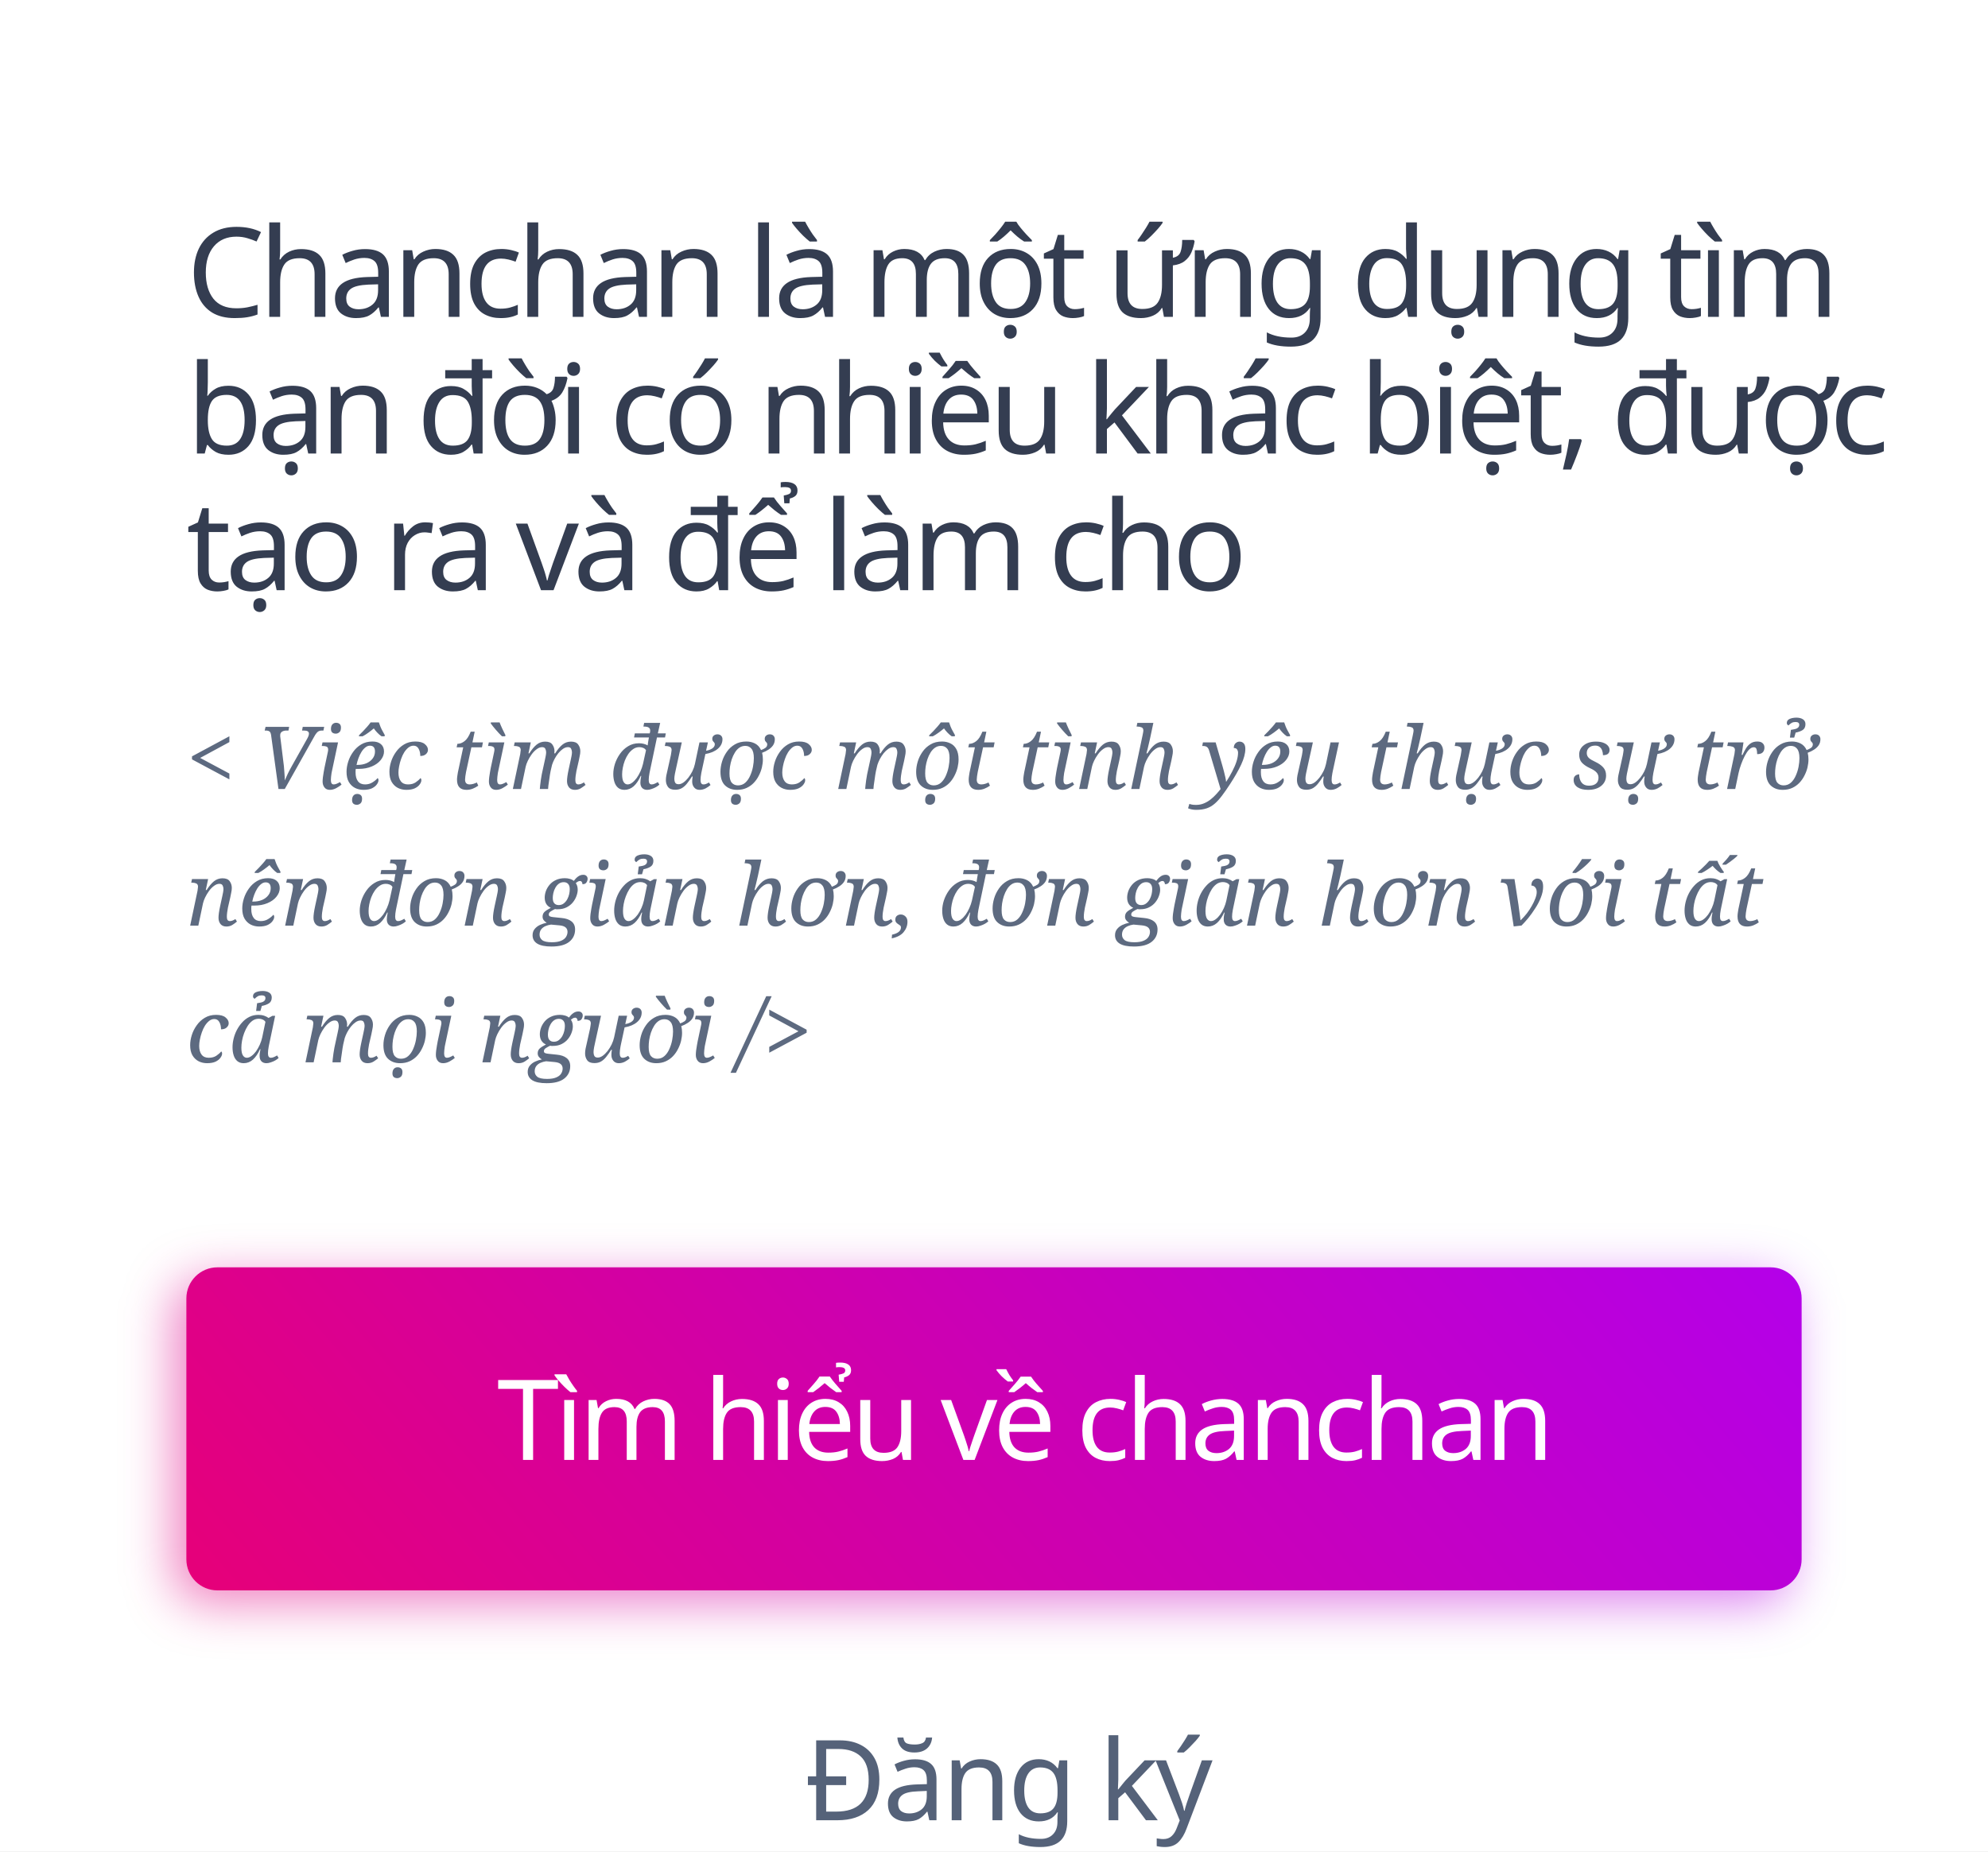
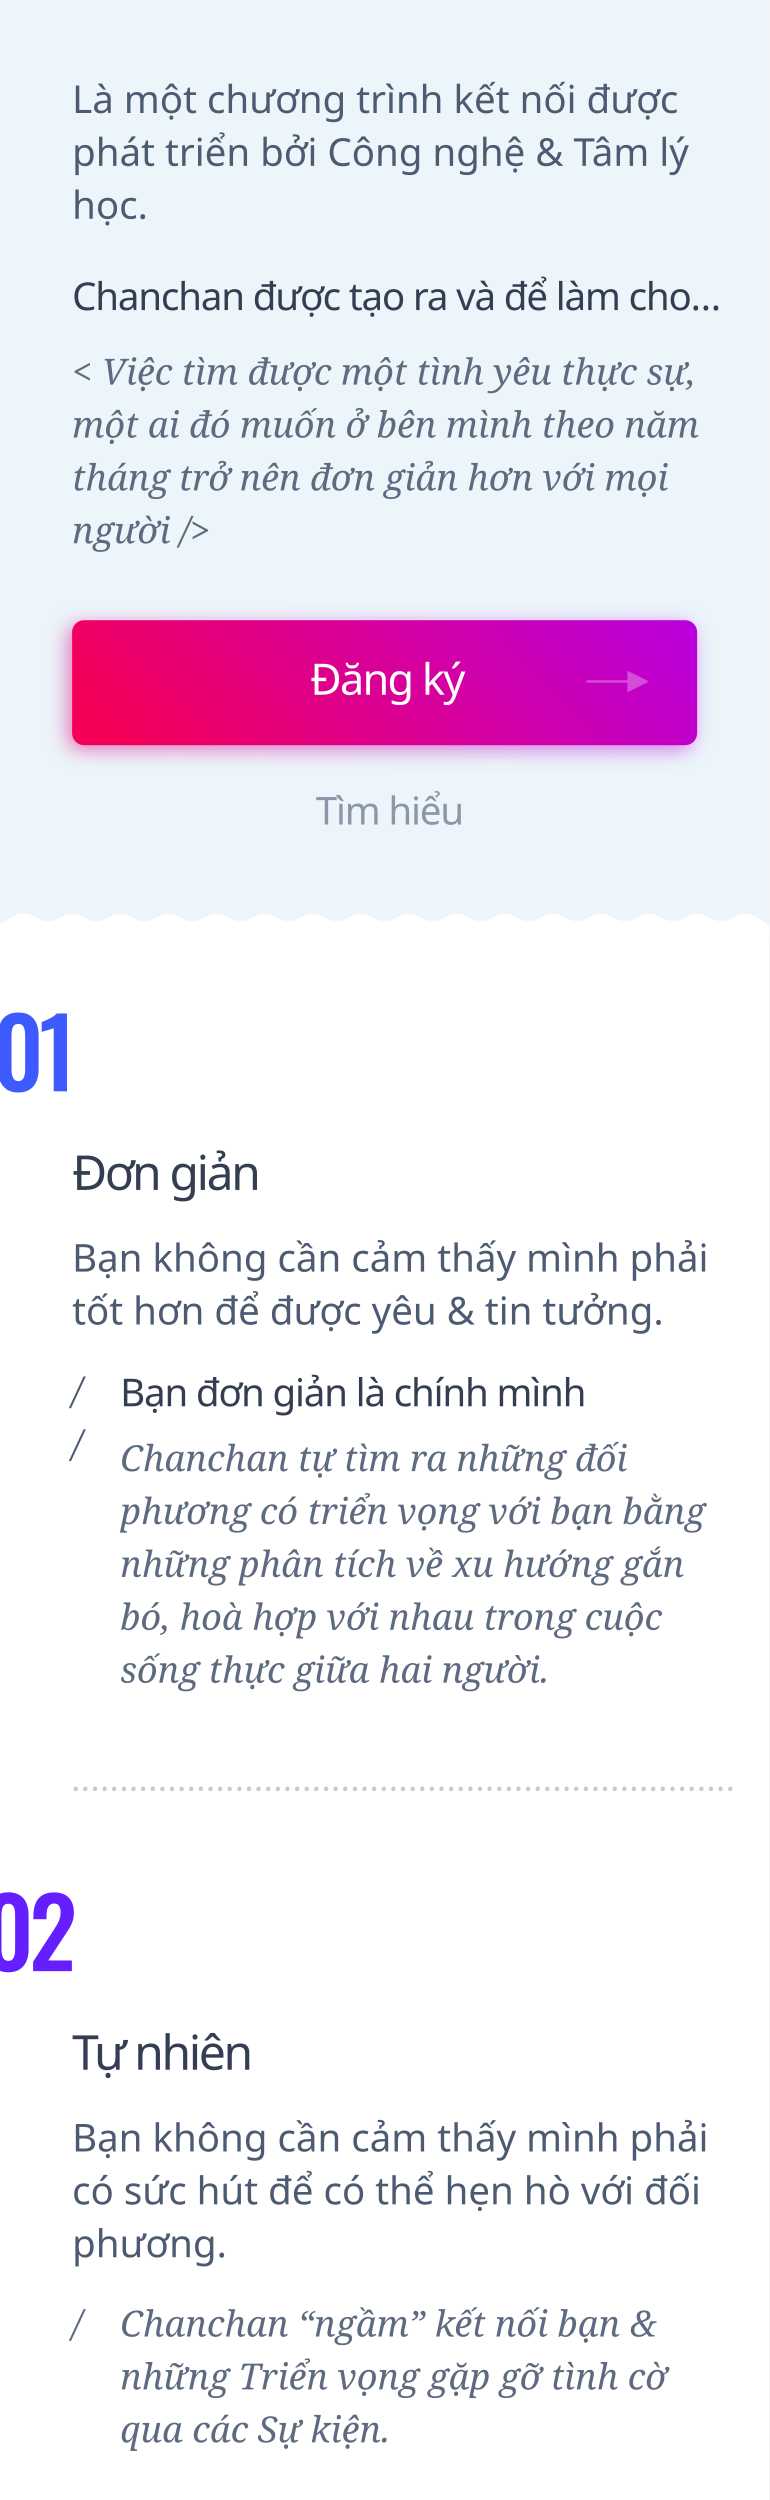
- <svg xmlns="http://www.w3.org/2000/svg" width="320px" height="298px" viewBox="0 0 320 298" version="1.1">
+ <svg xmlns="http://www.w3.org/2000/svg" width="320px" height="1040px" viewBox="0 0 320 1040" version="1.1">
  <defs>
    <linearGradient x1="-40.438%" y1="62.964%" x2="115.353%" y2="38.603%" id="linearGradient-1">
      <stop stop-color="#F50057" offset="0%" />
      <stop stop-color="#AA00FF" offset="100%" />
    </linearGradient>
    <filter x="-4.6%" y="-23.1%" width="109.2%" height="146.2%" filterUnits="objectBoundingBox" id="filter-2">
      <feGaussianBlur stdDeviation="4" in="SourceGraphic" />
    </filter>
-     <linearGradient x1="-40.438%" y1="62.964%" x2="127.641%" y2="34.165%" id="linearGradient-3">
+     <linearGradient x1="0%" y1="58.177%" x2="132.635%" y2="33.811%" id="linearGradient-3">
      <stop stop-color="#F50057" offset="0%" />
      <stop stop-color="#AA00FF" offset="100%" />
    </linearGradient>
  </defs>
  <g id="dubancolaai" stroke="none" stroke-width="1" fill="none" fill-rule="evenodd">
-     <rect fill="#FFFFFF" x="0" y="0" width="320" height="298" />
-     <text id="Chanchan-là-một-ứng" font-family="SFCompactDisplay-Semibold, SF Compact Display" font-size="20" font-weight="500" line-spacing="22" letter-spacing="-1" fill="#343D51">
-       <tspan x="30" y="51">Chanchan là một ứng dụng tìm </tspan>
-       <tspan x="30" y="73">bạn đời có nhiều khác biệt, được </tspan>
-       <tspan x="30" y="95">tạo ra và để làm cho</tspan>
+     <rect fill="#FFFFFF" x="0" y="0" width="320" height="1040" />
+     <rect id="Rectangle" fill="#ECF5FA" x="0" y="0" width="320" height="390" />
+     <path d="M0.001,384.391 L5.182,381.283 C8.131,379.513 11.831,379.579 14.715,381.453 L15.099,381.702 C18.08,383.639 21.923,383.639 24.904,381.702 L25.099,381.575 C28.08,379.639 31.923,379.639 34.904,381.575 L35.099,381.702 C38.08,383.639 41.923,383.639 44.904,381.702 L45.099,381.575 C48.08,379.639 51.923,379.639 54.904,381.575 L55.099,381.702 C58.08,383.639 61.923,383.639 64.904,381.702 L65.099,381.575 C68.08,379.639 71.923,379.639 74.904,381.575 L75.099,381.702 C78.08,383.639 81.923,383.639 84.904,381.702 L85.099,381.575 C88.08,379.639 91.923,379.639 94.904,381.575 L95.099,381.702 C98.08,383.639 101.923,383.639 104.904,381.702 L105.098,381.576 C108.08,379.639 111.923,379.64 114.905,381.577 L115.096,381.702 C118.079,383.641 121.924,383.64 124.906,381.701 L125.095,381.579 C128.078,379.64 131.922,379.64 134.905,381.578 L135.095,381.702 C138.078,383.64 141.922,383.64 144.905,381.702 L145.095,381.578 C148.078,379.64 151.922,379.64 154.905,381.578 L155.095,381.702 C158.078,383.64 161.922,383.64 164.905,381.702 L165.095,381.578 C168.078,379.64 171.922,379.64 174.905,381.578 L175.095,381.702 C178.078,383.64 181.922,383.64 184.905,381.702 L185.095,381.578 C188.078,379.64 191.922,379.64 194.905,381.578 L195.095,381.702 C198.078,383.64 201.922,383.64 204.905,381.702 L205.095,381.578 C208.078,379.64 211.922,379.64 214.905,381.578 L215.095,381.702 C218.078,383.64 221.922,383.64 224.905,381.702 L225.095,381.578 C228.078,379.64 231.922,379.64 234.905,381.578 L235.095,381.702 C238.078,383.64 241.922,383.64 244.905,381.702 L245.095,381.578 C248.078,379.64 251.922,379.64 254.905,381.578 L255.095,381.702 C258.078,383.64 261.922,383.64 264.905,381.702 L265.095,381.578 C268.078,379.64 271.922,379.64 274.905,381.578 L275.095,381.702 C278.078,383.64 281.922,383.64 284.905,381.702 L285.095,381.578 C288.078,379.64 291.922,379.64 294.905,381.578 L295.095,381.702 C298.078,383.64 301.922,383.64 304.905,381.702 L305.095,381.578 C308.078,379.64 311.922,379.64 314.905,381.578 L320,384.89 L320,392 L0,392 L0.001,384.391 Z" id="Rectangle" fill="#FFFFFF" />
+     <text id="Là-một-chương-trình" font-family="SFCompactDisplay-Regular, SF Compact Display" font-size="16" font-weight="normal" line-spacing="22" fill="#4D5B72">
+       <tspan x="30" y="47">Là một chương trình kết nối được </tspan>
+       <tspan x="30" y="69">phát triển bởi Công nghệ &amp; Tâm lý </tspan>
+       <tspan x="30" y="91">học.</tspan>
    </text>
-     <text id="&lt;-Việc-tìm-được-một" font-family="Georgia-Italic, Georgia" font-size="14" font-style="italic" font-weight="normal" line-spacing="22" fill="#5D6A80">
-       <tspan x="30" y="127">&lt; Việc tìm được một tình yêu thực sự trở </tspan>
-       <tspan x="30" y="149">nên đơn giản hơn, đơn giản hơn với tất </tspan>
-       <tspan x="30" y="171">cả mọi người /&gt;</tspan>
+     <text id="&lt;-Việc-tìm-được-một" font-family="Georgia-Italic, Georgia" font-size="15" font-style="italic" font-weight="normal" line-spacing="22" fill="#5D6A80">
+       <tspan x="30" y="160">&lt; Việc tìm được một tình yêu thực sự, </tspan>
+       <tspan x="30" y="182">một ai đó muốn ở bên mình theo năm </tspan>
+       <tspan x="30" y="204">tháng trở nên đơn giản hơn với mọi </tspan>
+       <tspan x="30" y="226">người /&gt;</tspan>
    </text>
-     <path d="M288,211 L288,253 C288,255.761 285.761,258 283,258 L33,258 C30.239,258 28,255.761 28,253 L28,211 C28,208.239 30.239,206 33,206 L283,206 C285.761,206 288,208.239 288,211 Z" id="Triangle" fill-opacity="0.5" fill="url(#linearGradient-1)" filter="url(#filter-2)" />
-     <path d="M290,209 L290,251 C290,253.761 287.761,256 285,256 L35,256 C32.239,256 30,253.761 30,251 L30,209 C30,206.239 32.239,204 35,204 L285,204 C287.761,204 290,206.239 290,209 Z" id="Triangle" fill="url(#linearGradient-3)" />
-     <text id="Tìm-hiểu-về-chanchan" font-family="SFCompactDisplay-Semibold, SF Compact Display" font-size="18" font-weight="500" line-spacing="20" letter-spacing="-0.72" fill="#FFFFFF">
-       <tspan x="80" y="235">Tìm hiểu về chanchan</tspan>
+     <text id="Chanchan-được-tạo-ra" font-family="SFCompactDisplay-Semibold, SF Compact Display" font-size="16" font-weight="500" line-spacing="20" letter-spacing="-0.48" fill="#343D51">
+       <tspan x="30" y="129">Chanchan được tạo ra và để làm cho…</tspan>
    </text>
-     <text id="Đăng-ký" font-family="SFCompactDisplay-Semibold, SF Compact Display" font-size="18" font-weight="500" line-spacing="20" letter-spacing="-0.54" fill="#556279" text-decoration="underline">
-       <tspan x="129.5" y="293">Đăng ký</tspan>
+     <path d="M288,265 L288,307 C288,309.761 285.761,312 283,312 L33,312 C30.239,312 28,309.761 28,307 L28,265 C28,262.239 30.239,260 33,260 L283,260 C285.761,260 288,262.239 288,265 Z" id="Triangle" fill-opacity="0.5" fill="url(#linearGradient-1)" filter="url(#filter-2)" />
+     <path d="M290,263 L290,305 C290,307.761 287.761,310 285,310 L35,310 C32.239,310 30,307.761 30,305 L30,263 C30,260.239 32.239,258 35,258 L285,258 C287.761,258 290,260.239 290,263 Z" id="Triangle" fill="url(#linearGradient-3)" />
+     <polygon id="Line" fill="#FFFFFF" fill-rule="nonzero" opacity="0.3" points="261 284 244 284 244 283 261 283 261 279 270 283.5 261 288" />
+     <text id="Đơn-giản" font-family="SFCompactDisplay-Semibold, SF Compact Display" font-size="20" font-weight="500" line-spacing="22" letter-spacing="-1" fill="#343D51">
+       <tspan x="30" y="495">Đơn giản</tspan>
    </text>
+     <text id="Đăng-ký" font-family="SFCompactDisplay-Semibold, SF Compact Display" font-size="18" font-weight="500" line-spacing="20" letter-spacing="-0.72" fill="#FFFFFF">
+       <tspan x="129" y="289">Đăng ký</tspan>
+     </text>
+     <text id="Bạn-không-cần-cảm-th" font-family="SFCompactDisplay-Regular, SF Compact Display" font-size="16" font-weight="normal" line-spacing="22" fill="#4D5B72">
+       <tspan x="30" y="529">Bạn không cần cảm thấy mình phải </tspan>
+       <tspan x="30" y="551">tốt hơn để được yêu &amp; tin tưởng.</tspan>
+     </text>
+     <text id="Chanchan-tự-tìm-ra-n" font-family="Georgia-Italic, Georgia" font-size="15" font-style="italic" font-weight="normal" line-spacing="22" fill="#5D6A80">
+       <tspan x="50" y="612">Chanchan tự tìm ra những đối </tspan>
+       <tspan x="50" y="634">phương có triển vọng với bạn bằng </tspan>
+       <tspan x="50" y="656">những phân tích về xu hướng gắn </tspan>
+       <tspan x="50" y="678">bó, hoà hợp với nhau trong cuộc </tspan>
+       <tspan x="50" y="700">sống thực giữa hai người.</tspan>
+     </text>
+     <text id="/-/" font-family="Georgia-Italic, Georgia" font-size="15" font-style="italic" font-weight="normal" line-spacing="22" fill="#4D5B72">
+       <tspan x="30" y="584">/</tspan>
+       <tspan x="30" y="606">/</tspan>
+     </text>
+     <text id="Bạn-đơn-giản-là-chín" font-family="SFCompactDisplay-Semibold, SF Compact Display" font-size="16" font-weight="500" line-spacing="20" letter-spacing="-0.48" fill="#343D51">
+       <tspan x="50" y="585">Bạn đơn giản là chính mình</tspan>
+     </text>
+     <text id="Tìm-hiểu" font-family="SFCompactDisplay-Semibold, SF Compact Display" font-size="16" font-weight="500" line-spacing="20" letter-spacing="-0.48" fill="#8C96A8" text-decoration="underline">
+       <tspan x="131.361" y="343">Tìm hiểu</tspan>
+     </text>
+     <text id="……………………………………………………" opacity="0.5" font-family="Georgia-Italic, Georgia" font-size="14" font-style="italic" font-weight="normal" line-spacing="22" fill="#8C96A8">
+       <tspan x="30" y="745">……………………………………………………………</tspan>
+     </text>
+     <text id="Tự-nhiên" font-family="SFCompactDisplay-Semibold, SF Compact Display" font-size="20" font-weight="500" line-spacing="22" letter-spacing="-1" fill="#343D51">
+       <tspan x="30" y="861">Tự nhiên</tspan>
+     </text>
+     <text id="Bạn-không-cần-cảm-th" font-family="SFCompactDisplay-Regular, SF Compact Display" font-size="16" font-weight="normal" line-spacing="22" fill="#4D5B72">
+       <tspan x="30" y="895">Bạn không cần cảm thấy mình phải </tspan>
+       <tspan x="30" y="917">có sức hút để có thể hẹn hò với đối </tspan>
+       <tspan x="30" y="939">phương.</tspan>
+     </text>
+     <text id="Chanchan-“ngầm”-kết" font-family="Georgia-Italic, Georgia" font-size="15" font-style="italic" font-weight="normal" line-spacing="22" fill="#5D6A80">
+       <tspan x="50" y="972">Chanchan “ngầm” kết nối bạn &amp; </tspan>
+       <tspan x="50" y="994">những Triển vọng gặp gỡ tình cờ </tspan>
+       <tspan x="50" y="1016">qua các Sự kiện.</tspan>
+     </text>
+     <text id="/" font-family="Georgia-Italic, Georgia" font-size="15" font-style="italic" font-weight="normal" line-spacing="22" fill="#5D6A80">
+       <tspan x="30" y="972">/</tspan>
+     </text>
+     <path d="M7.623,454.48 C5.73,454.48 4.163,454.08 2.923,453.28 C1.683,452.48 0.75,451.373 0.123,449.96 C-0.503,448.547 -0.817,446.92 -0.817,445.08 L-0.817,430.72 C-0.817,428.827 -0.517,427.167 0.083,425.74 C0.683,424.313 1.603,423.2 2.843,422.4 C4.083,421.6 5.677,421.2 7.623,421.2 C9.57,421.2 11.163,421.6 12.403,422.4 C13.643,423.2 14.563,424.313 15.163,425.74 C15.763,427.167 16.063,428.827 16.063,430.72 L16.063,445.08 C16.063,446.92 15.75,448.547 15.123,449.96 C14.497,451.373 13.563,452.48 12.323,453.28 C11.083,454.08 9.517,454.48 7.623,454.48 Z M7.623,449.72 C8.45,449.72 9.063,449.467 9.463,448.96 C9.863,448.453 10.13,447.84 10.263,447.12 C10.397,446.4 10.463,445.693 10.463,445 L10.463,430.8 C10.463,430.053 10.403,429.313 10.283,428.58 C10.163,427.847 9.903,427.227 9.503,426.72 C9.103,426.213 8.477,425.96 7.623,425.96 C6.77,425.96 6.143,426.213 5.743,426.72 C5.343,427.227 5.083,427.847 4.963,428.58 C4.843,429.313 4.783,430.053 4.783,430.8 L4.783,445 C4.783,445.693 4.857,446.4 5.003,447.12 C5.15,447.84 5.423,448.453 5.823,448.96 C6.223,449.467 6.823,449.72 7.623,449.72 Z M22.345,454 L22.345,427.72 C22.185,427.8 21.871,427.92 21.405,428.08 C20.938,428.24 20.425,428.393 19.865,428.54 C19.305,428.687 18.791,428.827 18.325,428.96 C17.858,429.093 17.531,429.2 17.345,429.28 L17.345,425.16 C17.718,425.027 18.185,424.84 18.745,424.6 C19.305,424.36 19.898,424.087 20.525,423.78 C21.151,423.473 21.738,423.133 22.285,422.76 C22.831,422.387 23.278,422 23.625,421.6 L27.865,421.6 L27.865,454 L22.345,454 Z" id="01" fill="#3D5AFE" fill-rule="nonzero" />
+     <path d="M3.456,820.48 C1.562,820.48 -0.004,820.08 -1.244,819.28 C-2.484,818.48 -3.418,817.373 -4.044,815.96 C-4.671,814.547 -4.984,812.92 -4.984,811.08 L-4.984,796.72 C-4.984,794.827 -4.684,793.167 -4.084,791.74 C-3.484,790.313 -2.564,789.2 -1.324,788.4 C-0.084,787.6 1.509,787.2 3.456,787.2 C5.402,787.2 6.996,787.6 8.236,788.4 C9.476,789.2 10.396,790.313 10.996,791.74 C11.596,793.167 11.896,794.827 11.896,796.72 L11.896,811.08 C11.896,812.92 11.582,814.547 10.956,815.96 C10.329,817.373 9.396,818.48 8.156,819.28 C6.916,820.08 5.349,820.48 3.456,820.48 Z M3.456,815.72 C4.282,815.72 4.896,815.467 5.296,814.96 C5.696,814.453 5.962,813.84 6.096,813.12 C6.229,812.4 6.296,811.693 6.296,811 L6.296,796.8 C6.296,796.053 6.236,795.313 6.116,794.58 C5.996,793.847 5.736,793.227 5.336,792.72 C4.936,792.213 4.309,791.96 3.456,791.96 C2.602,791.96 1.976,792.213 1.576,792.72 C1.176,793.227 0.916,793.847 0.796,794.58 C0.676,795.313 0.616,796.053 0.616,796.8 L0.616,811 C0.616,811.693 0.689,812.4 0.836,813.12 C0.982,813.84 1.256,814.453 1.656,814.96 C2.056,815.467 2.656,815.72 3.456,815.72 Z M13.777,820 L13.777,816.08 L21.777,803.72 C22.363,802.813 22.917,801.947 23.437,801.12 C23.957,800.293 24.383,799.433 24.717,798.54 C25.05,797.647 25.217,796.667 25.217,795.6 C25.217,794.4 25.003,793.48 24.577,792.84 C24.15,792.2 23.483,791.88 22.577,791.88 C21.723,791.88 21.057,792.12 20.577,792.6 C20.097,793.08 19.77,793.707 19.597,794.48 C19.423,795.253 19.337,796.107 19.337,797.04 L19.337,798.4 L13.897,798.4 L13.897,796.96 C13.897,795.04 14.183,793.353 14.757,791.9 C15.33,790.447 16.243,789.307 17.497,788.48 C18.75,787.653 20.39,787.24 22.417,787.24 C25.19,787.24 27.27,787.987 28.657,789.48 C30.043,790.973 30.737,793.053 30.737,795.72 C30.737,797.053 30.55,798.26 30.177,799.34 C29.803,800.42 29.31,801.453 28.697,802.44 C28.083,803.427 27.417,804.44 26.697,805.48 L20.057,815.56 L29.897,815.56 L29.897,820 L13.777,820 Z" id="02" fill="#651FFF" fill-rule="nonzero" />
  </g>
</svg>
